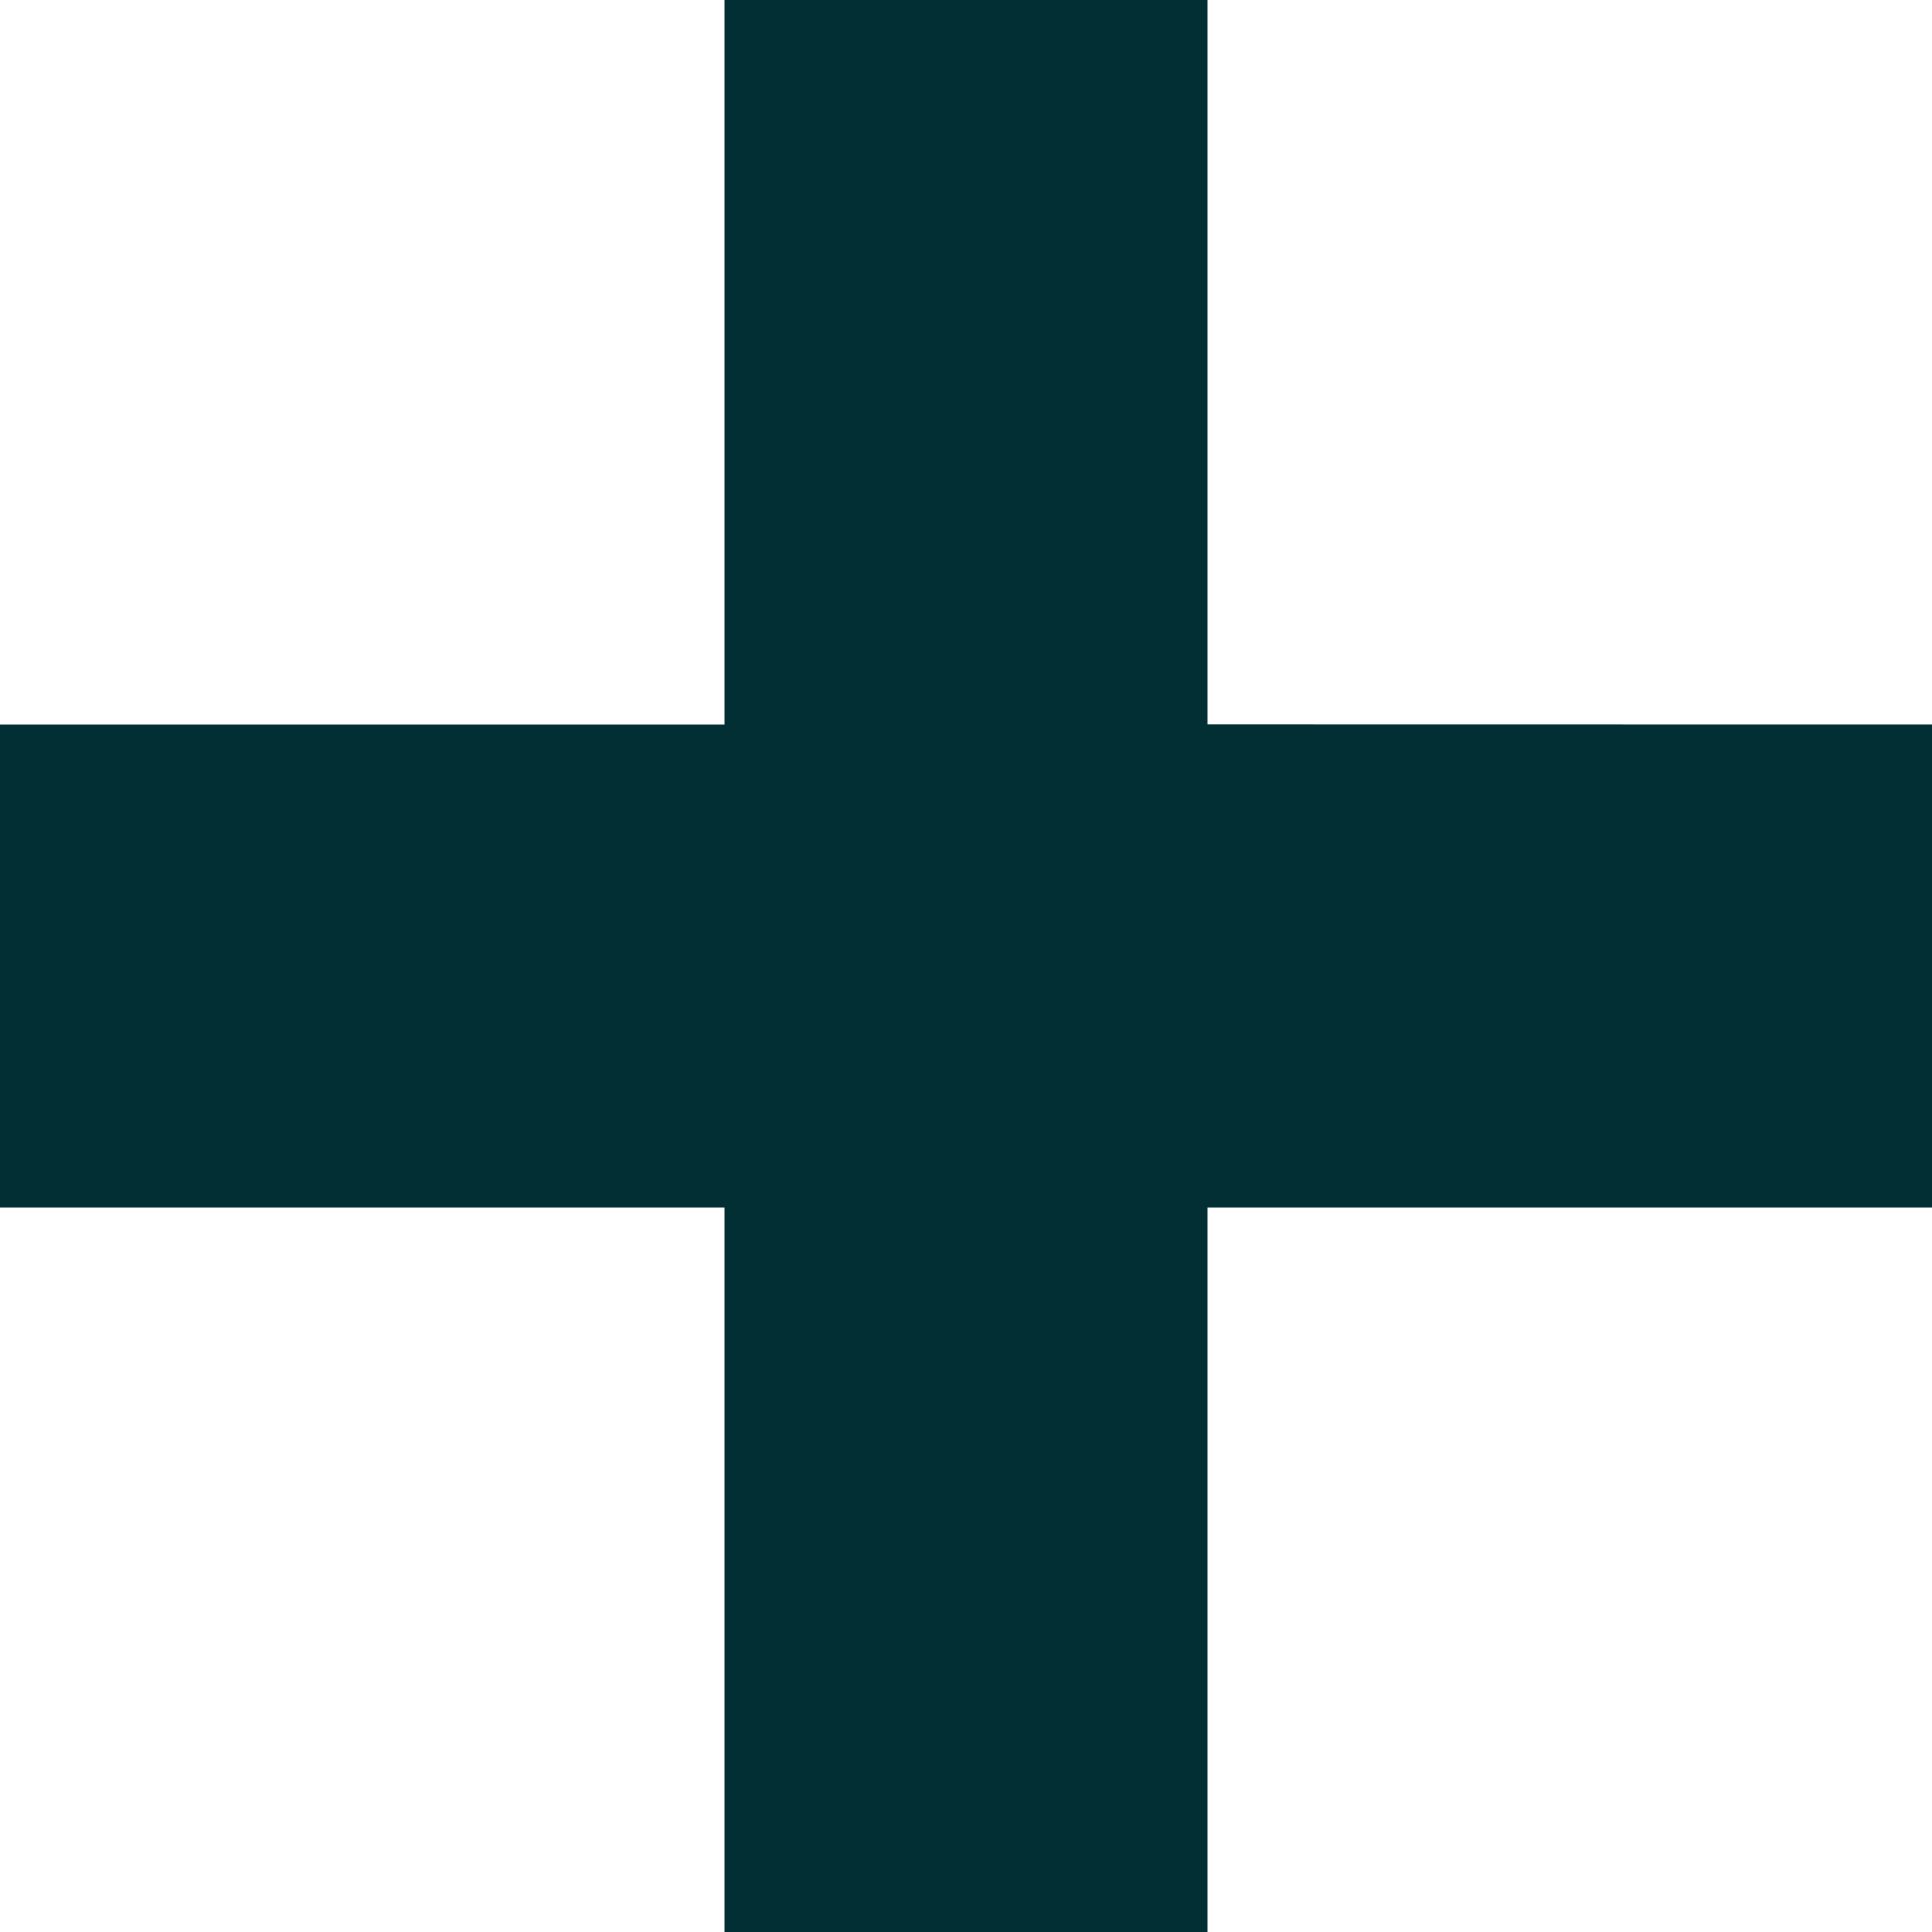
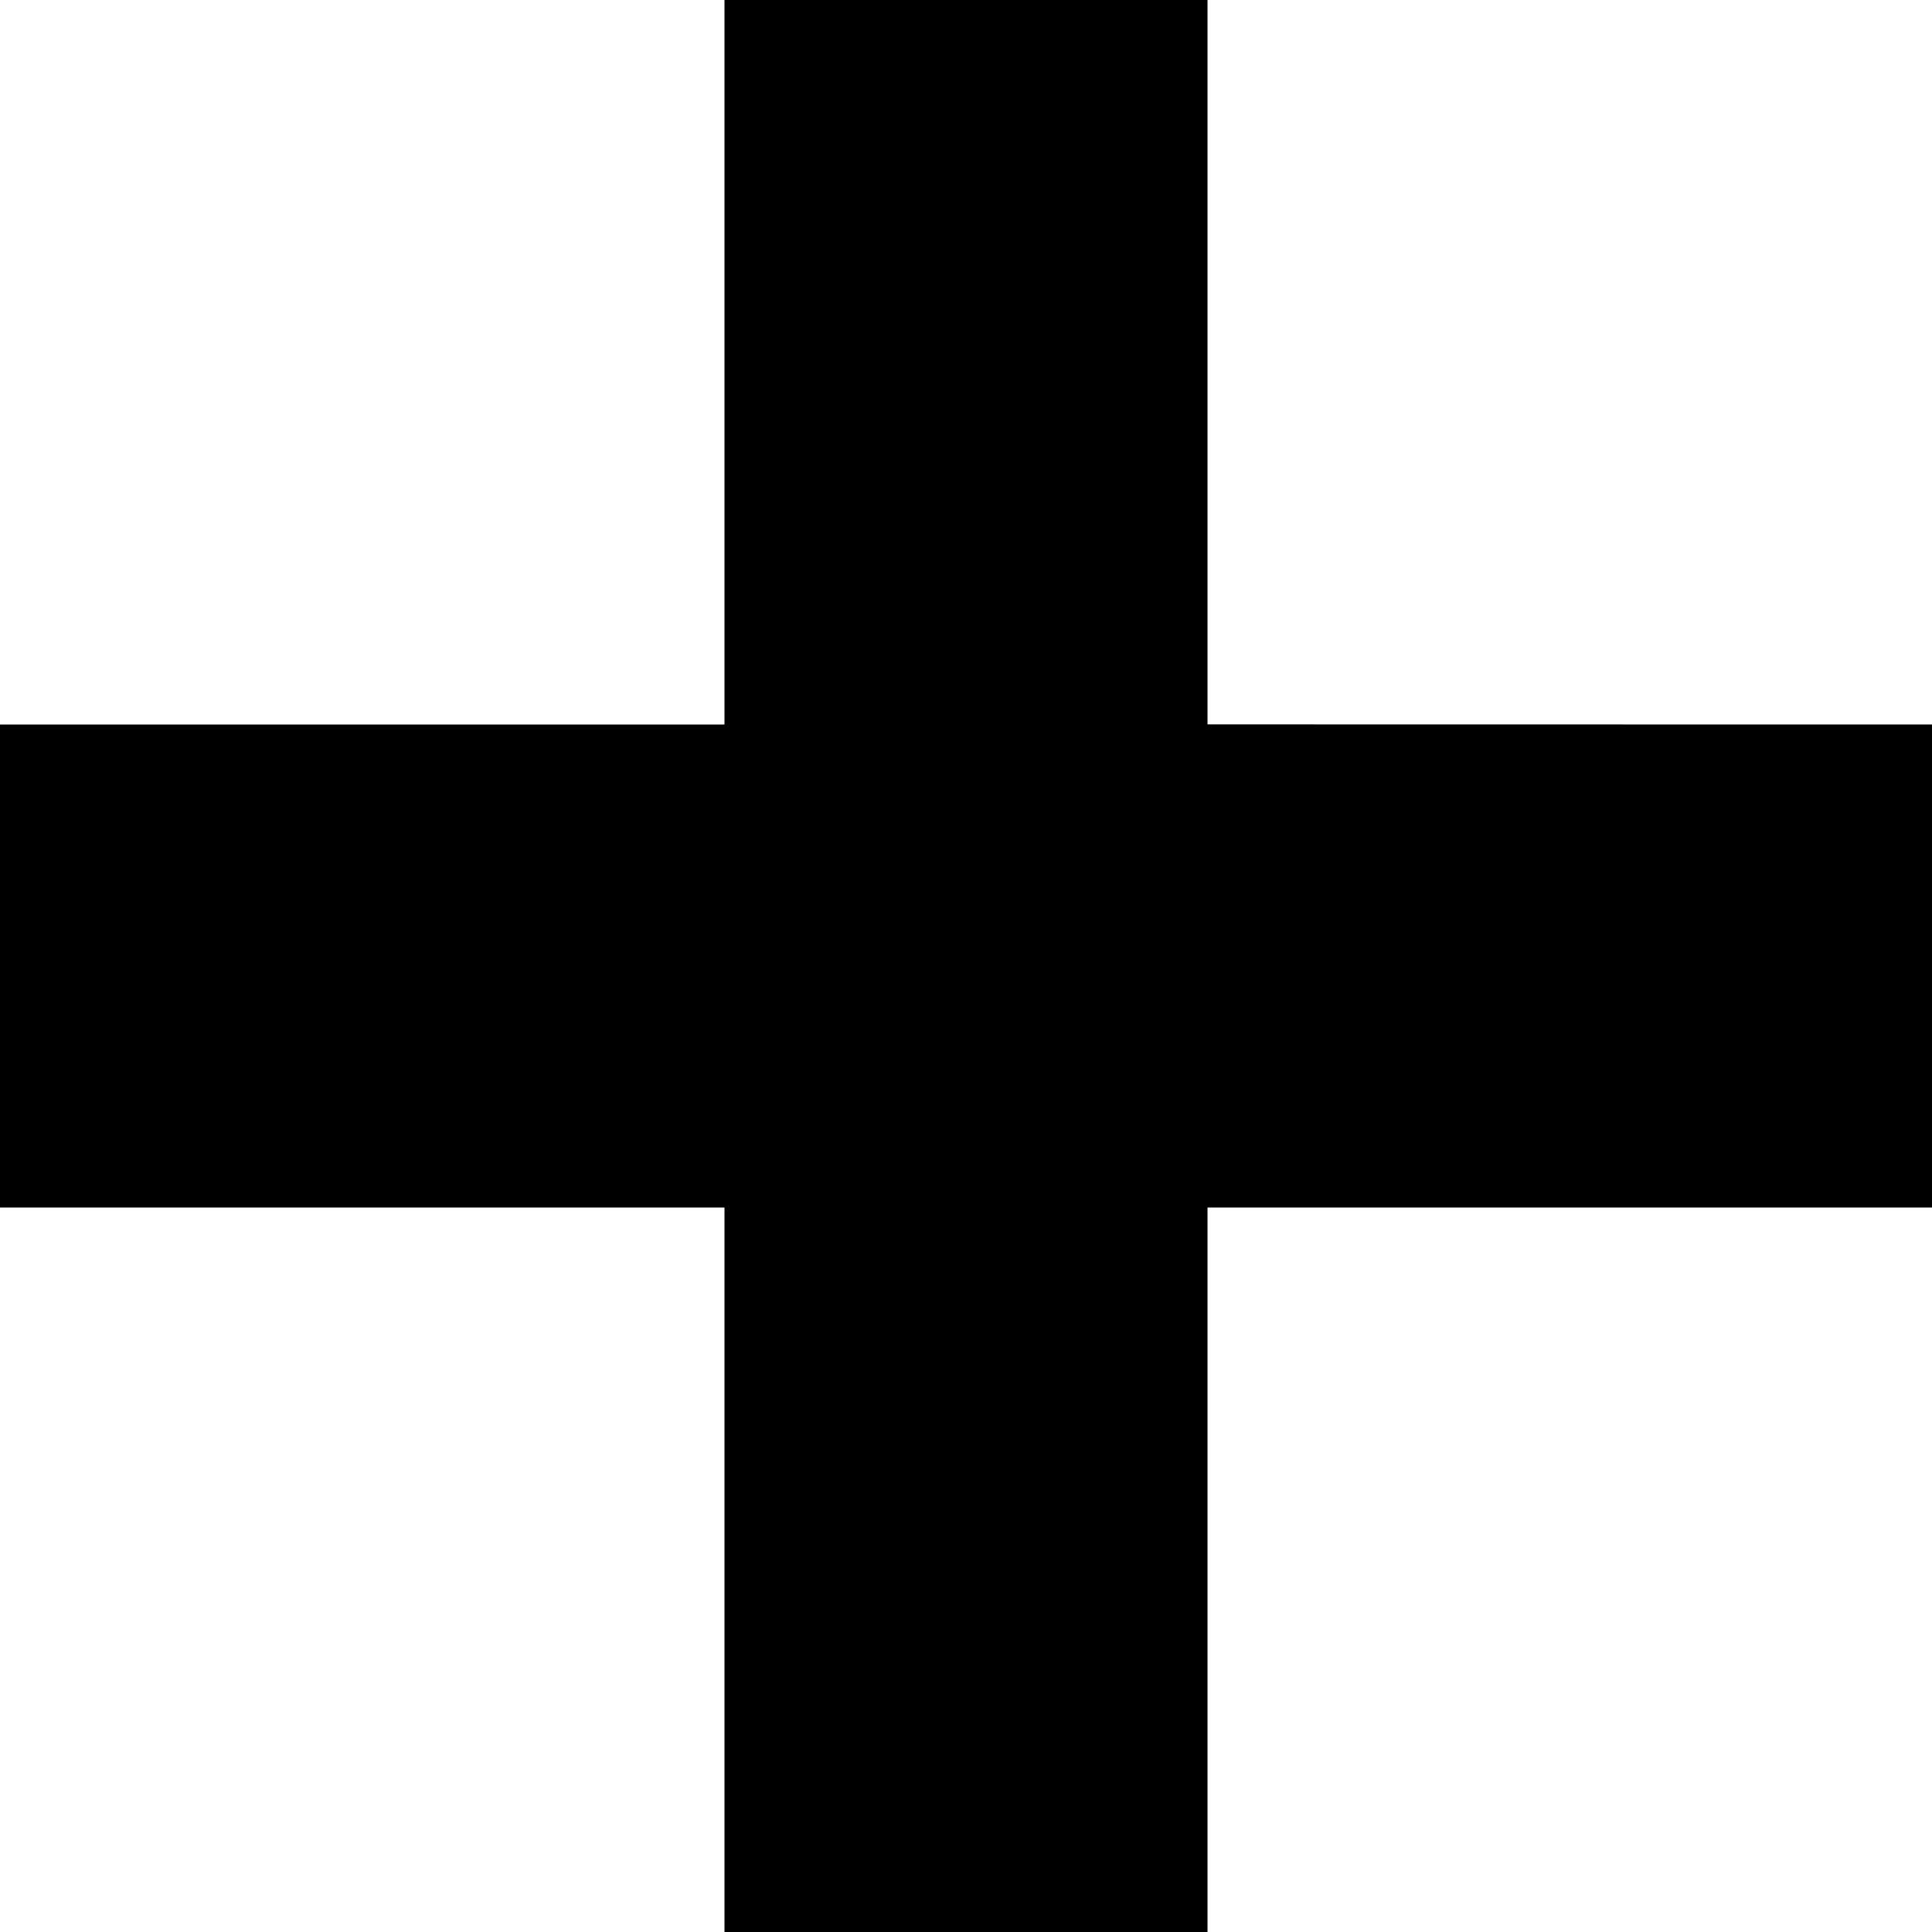
<svg xmlns="http://www.w3.org/2000/svg" width="16" height="16">
-   <path fill="#012F34" fill-rule="evenodd" d="M10 0v5.999L16 6v4h-6v6H6v-6H0V6h6V0h4z" />
+   <path fill-rule="evenodd" d="M10 0v5.999L16 6v4h-6v6H6v-6H0V6h6V0h4z" />
</svg>
